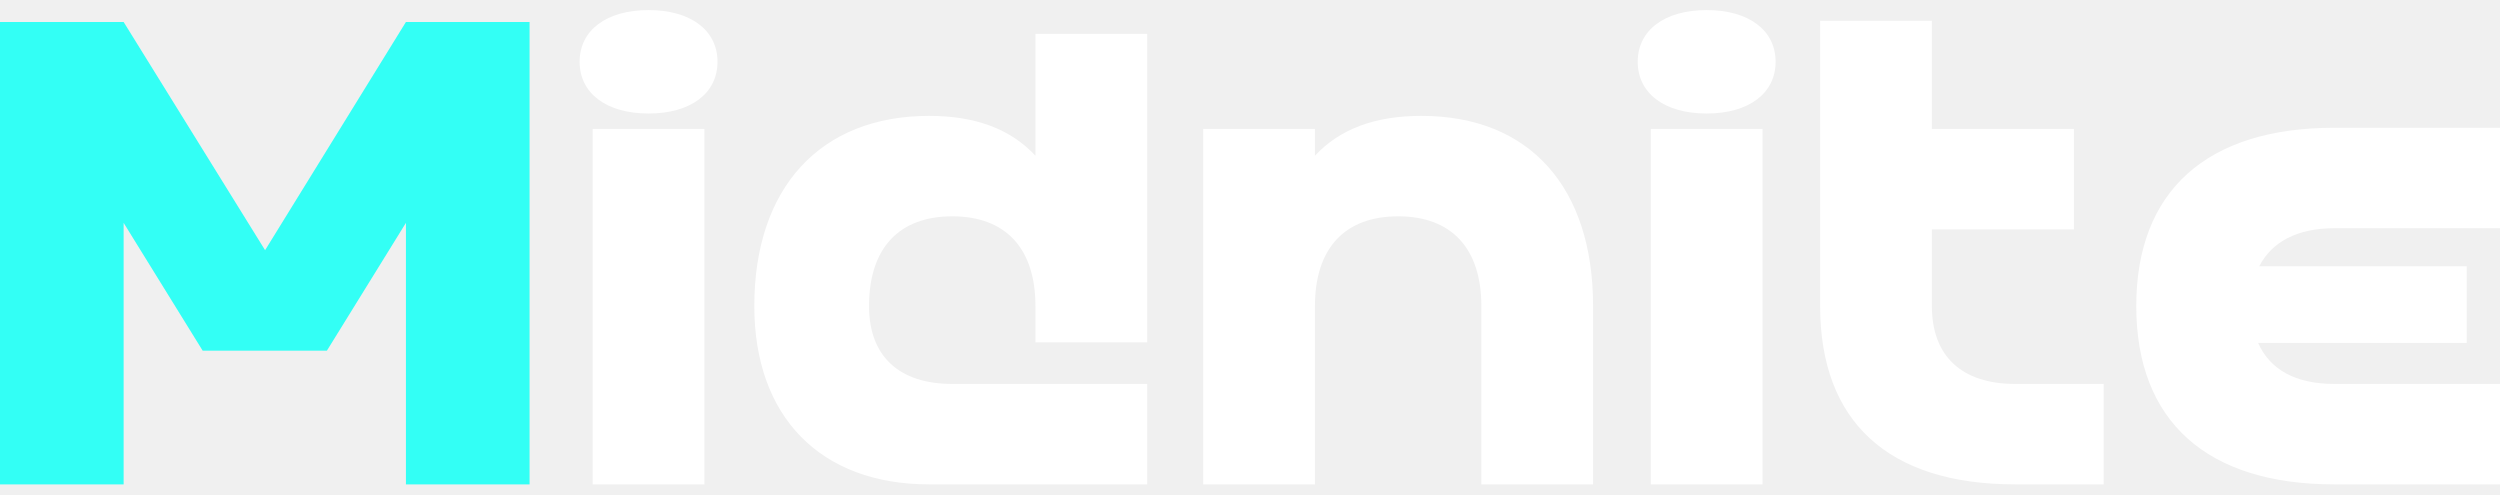
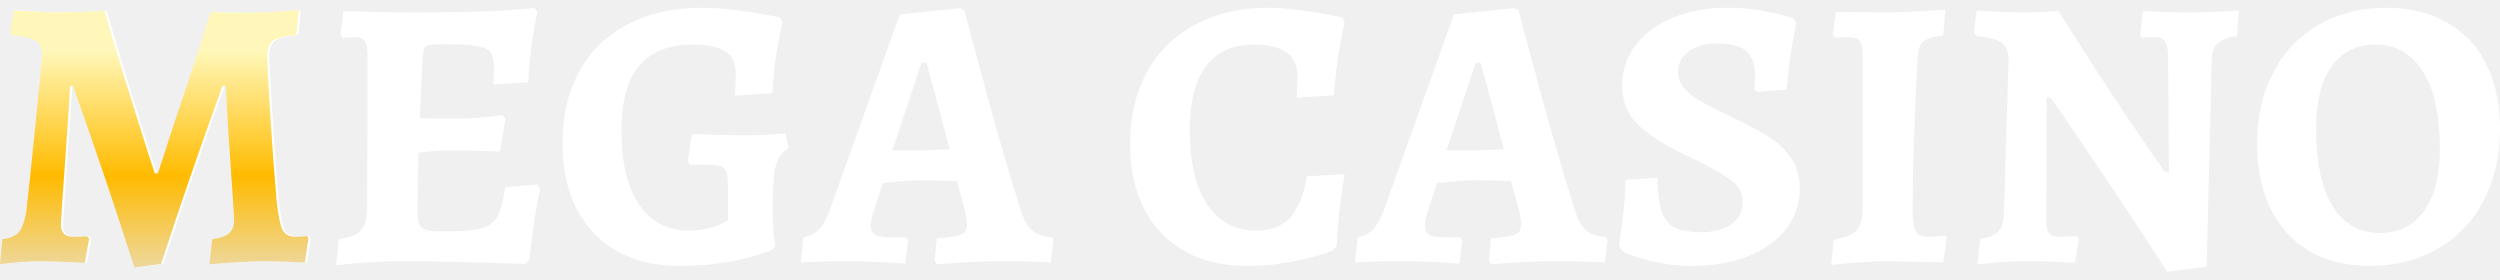
- <svg xmlns="http://www.w3.org/2000/svg" width="91" height="18" viewBox="0 0 91 18" fill="none">
-   <path d="M19.276 0.8V17.631H14.776V8.112L11.899 12.764H7.377L4.5 8.112V17.631H0V0.8H4.5L9.649 9.107L14.776 0.8H19.276Z" fill="#33FFF5" />
-   <path d="M21.098 2.249C21.098 1.103 22.072 0.367 23.608 0.367C25.144 0.367 26.117 1.103 26.117 2.249C26.117 3.396 25.144 4.132 23.608 4.132C22.072 4.132 21.098 3.396 21.098 2.249ZM25.641 4.694V17.631H21.574V4.694H25.641Z" fill="white" />
-   <path d="M41.758 17.631H33.818C29.859 17.631 27.457 15.165 27.457 11.141C27.457 6.836 29.859 4.218 33.818 4.218C35.505 4.218 36.782 4.694 37.69 5.668V1.233H41.758V12.461H37.69V11.141C37.69 9.042 36.609 7.874 34.662 7.874C32.715 7.874 31.633 9.042 31.633 11.141C31.633 12.958 32.715 13.975 34.662 13.975H41.758V17.631Z" fill="white" />
-   <path d="M53.921 17.631V11.141C53.921 9.042 52.839 7.874 50.892 7.874C48.945 7.874 47.864 9.042 47.864 11.141V17.631H43.796V4.694H47.864V5.668C48.772 4.694 50.049 4.218 51.736 4.218C55.695 4.218 57.988 6.836 57.988 11.141V17.631H53.921Z" fill="white" />
-   <path d="M59.613 2.249C59.613 1.103 60.586 0.367 62.122 0.367C63.658 0.367 64.632 1.103 64.632 2.249C64.632 3.396 63.658 4.132 62.122 4.132C60.586 4.132 59.613 3.396 59.613 2.249ZM64.156 4.694V17.631H60.089V4.694H64.156Z" fill="white" />
-   <path d="M70.32 4.694H75.491V8.35H70.32V11.141C70.32 12.958 71.402 13.975 73.349 13.975H76.573V17.631H73.349C68.72 17.631 66.253 15.338 66.253 11.141V0.757H70.32V4.694Z" fill="white" />
-   <path d="M84.964 17.631C80.334 17.631 77.76 15.338 77.76 11.141C77.76 6.944 80.334 4.651 84.964 4.651H91V8.307H84.964C83.623 8.307 82.692 8.804 82.238 9.691H89.788V12.482H82.195C82.628 13.456 83.558 13.975 84.964 13.975H91V17.631H84.964Z" fill="white" />
+ <svg xmlns="http://www.w3.org/2000/svg" width="161" height="18" viewBox="0 0 161 18" fill="none">
+   <path d="M8.795 17.225C7.53 13.265 6.214 9.37 4.847 5.543H4.645C4.645 5.726 4.611 6.333 4.544 7.365C4.476 8.397 4.417 9.254 4.366 9.936C4.164 12.732 4.063 14.238 4.063 14.454C4.063 14.987 4.333 15.253 4.872 15.253L5.733 15.228L5.885 15.353L5.606 16.926C4.189 16.859 3.202 16.826 2.645 16.826C2.257 16.826 1.785 16.851 1.228 16.901C0.688 16.951 0.326 16.992 0.14 17.026L0.292 15.403C0.781 15.353 1.135 15.203 1.355 14.954C1.574 14.688 1.734 14.238 1.836 13.606C1.987 12.308 2.19 10.369 2.443 7.789C2.713 5.21 2.848 3.795 2.848 3.546C2.848 3.096 2.713 2.788 2.443 2.622C2.19 2.455 1.684 2.339 0.925 2.272L0.798 2.123L1.026 0.675C2.409 0.758 3.464 0.8 4.189 0.8C4.56 0.8 5.455 0.766 6.872 0.7C7.547 3.046 8.483 6.1 9.681 9.861L10.111 11.159H10.314C10.415 10.826 10.55 10.41 10.719 9.911C10.887 9.395 11.064 8.846 11.25 8.264C12.11 5.734 12.929 3.238 13.705 0.775C14.059 0.775 14.346 0.783 14.565 0.8L15.906 0.825L16.691 0.8C17.045 0.8 17.501 0.783 18.058 0.75C18.614 0.716 19.019 0.683 19.272 0.65L19.374 0.75L19.222 2.247C18.496 2.314 17.998 2.439 17.729 2.622C17.476 2.805 17.349 3.121 17.349 3.57C17.349 4.086 17.416 5.401 17.551 7.515C17.686 9.612 17.821 11.426 17.956 12.957C18.058 13.872 18.184 14.488 18.336 14.804C18.505 15.104 18.791 15.253 19.196 15.253C19.382 15.253 19.534 15.245 19.652 15.228C19.787 15.212 19.871 15.203 19.905 15.203L20.006 15.328L19.779 16.901C19.525 16.901 19.298 16.893 19.095 16.876C18.353 16.843 17.729 16.826 17.222 16.826C16.733 16.826 16.084 16.851 15.274 16.901C14.481 16.951 13.932 16.992 13.629 17.026L13.806 15.403C14.312 15.336 14.675 15.212 14.894 15.029C15.114 14.829 15.223 14.538 15.223 14.155C15.223 14.088 15.156 13.056 15.021 11.059C14.835 8.447 14.726 6.608 14.692 5.543H14.464C13.047 9.437 11.731 13.256 10.516 17.001L8.795 17.225Z" fill="white" />
+   <path d="M34.781 12.108C34.511 13.406 34.283 14.945 34.098 16.726L33.845 17.001C30.622 16.884 27.999 16.826 25.974 16.826C24.557 16.826 23.114 16.909 21.647 17.076L21.824 15.403C22.532 15.303 23.013 15.104 23.266 14.804C23.519 14.504 23.646 13.989 23.646 13.256L23.671 3.745C23.671 3.196 23.621 2.838 23.519 2.672C23.418 2.489 23.199 2.397 22.861 2.397C22.642 2.397 22.381 2.414 22.077 2.447L21.925 2.222L22.128 0.725H22.634C23.831 0.775 25.19 0.8 26.708 0.8C30.47 0.8 33.035 0.7 34.401 0.5L34.604 0.775C34.469 1.39 34.343 2.123 34.224 2.971C34.123 3.82 34.056 4.594 34.022 5.293L31.77 5.443L31.82 4.444C31.82 3.945 31.744 3.595 31.592 3.396C31.457 3.179 31.171 3.038 30.732 2.971C30.31 2.888 29.593 2.847 28.581 2.847C28.142 2.847 27.838 2.863 27.67 2.896C27.501 2.93 27.383 3.005 27.316 3.121C27.265 3.238 27.231 3.429 27.214 3.695L27.037 7.615L29.416 7.639C29.77 7.639 30.209 7.623 30.732 7.59C31.272 7.54 31.812 7.481 32.352 7.415L32.554 7.639L32.2 9.761C31.98 9.761 31.812 9.753 31.694 9.736C30.513 9.703 29.576 9.686 28.884 9.686C28.361 9.686 27.712 9.736 26.936 9.836L26.885 13.406C26.885 13.872 26.919 14.205 26.986 14.405C27.071 14.604 27.214 14.737 27.417 14.804C27.636 14.87 28.007 14.904 28.53 14.904C29.644 14.904 30.445 14.846 30.934 14.729C31.441 14.596 31.803 14.338 32.023 13.955C32.242 13.572 32.411 12.94 32.529 12.058L34.604 11.883L34.781 12.108Z" fill="white" />
+   <path d="M43.764 17.125C42.212 17.125 40.871 16.809 39.74 16.177C38.61 15.544 37.741 14.637 37.134 13.456C36.526 12.274 36.223 10.876 36.223 9.262C36.223 7.465 36.585 5.909 37.311 4.594C38.036 3.279 39.074 2.272 40.424 1.573C41.773 0.858 43.368 0.5 45.207 0.5C45.865 0.5 46.565 0.55 47.307 0.65C48.05 0.733 48.682 0.825 49.205 0.924C49.728 1.024 50.066 1.091 50.218 1.124L50.395 1.449C50.361 1.548 50.302 1.806 50.218 2.222C50.133 2.622 50.04 3.163 49.939 3.845C49.855 4.511 49.787 5.226 49.737 5.992L47.307 6.167C47.324 6.1 47.341 5.942 47.358 5.692C47.375 5.443 47.383 5.143 47.383 4.794C47.383 4.095 47.164 3.604 46.725 3.321C46.303 3.021 45.595 2.872 44.599 2.872C43.064 2.872 41.917 3.329 41.158 4.244C40.398 5.143 40.019 6.533 40.019 8.413C40.019 10.46 40.398 12.05 41.158 13.181C41.934 14.296 43.005 14.854 44.372 14.854C44.827 14.854 45.24 14.804 45.612 14.704C45.983 14.604 46.27 14.504 46.472 14.405C46.691 14.288 46.826 14.213 46.877 14.18V11.808C46.877 11.326 46.801 11.009 46.649 10.86C46.497 10.693 46.194 10.61 45.738 10.61H44.422L44.296 10.41L44.549 8.638C44.954 8.638 45.3 8.646 45.586 8.663C46.531 8.696 47.358 8.713 48.066 8.713C48.589 8.713 49.104 8.696 49.61 8.663C50.116 8.63 50.445 8.605 50.597 8.588L50.774 9.537C50.487 9.72 50.268 9.953 50.116 10.236C49.981 10.502 49.889 10.893 49.838 11.409C49.787 11.908 49.762 12.649 49.762 13.631C49.762 14.629 49.821 15.353 49.939 15.803L49.711 16.102C49.711 16.119 49.425 16.219 48.851 16.402C48.294 16.585 47.569 16.751 46.675 16.901C45.797 17.051 44.827 17.125 43.764 17.125Z" fill="white" />
+   <path d="M60.201 16.826L60.328 15.353C60.902 15.303 61.315 15.253 61.568 15.203C61.838 15.137 62.024 15.054 62.125 14.954C62.226 14.837 62.277 14.671 62.277 14.454C62.277 14.255 62.234 13.963 62.15 13.581L61.619 11.659C60.741 11.625 59.965 11.609 59.29 11.609C58.987 11.609 58.354 11.65 57.392 11.733L56.861 11.783L56.228 13.706C56.127 14.072 56.076 14.33 56.076 14.479C56.076 14.779 56.161 14.987 56.329 15.104C56.515 15.22 56.827 15.278 57.266 15.278H58.354L58.481 15.453L58.303 16.976C58.067 16.959 57.561 16.926 56.785 16.876C56.009 16.843 55.283 16.826 54.608 16.826C53.9 16.826 53.259 16.834 52.685 16.851C52.128 16.868 51.757 16.884 51.572 16.901L51.749 15.278C52.137 15.212 52.457 15.054 52.711 14.804C52.964 14.554 53.2 14.147 53.419 13.581L57.949 0.924L61.821 0.525L62.099 0.65C62.353 1.598 62.876 3.546 63.669 6.491C64.478 9.42 65.17 11.775 65.744 13.556C65.929 14.155 66.165 14.579 66.452 14.829C66.739 15.079 67.169 15.228 67.743 15.278L67.844 15.453L67.667 16.901C67.448 16.884 67.034 16.868 66.427 16.851C65.82 16.834 65.204 16.826 64.58 16.826C63.685 16.826 62.808 16.851 61.948 16.901C61.104 16.967 60.564 17.009 60.328 17.026L60.201 16.826ZM59.29 9.686C59.476 9.686 60.1 9.662 61.163 9.612L59.67 4.045H59.341L57.468 9.686H59.29Z" fill="white" />
+   <path d="M80.291 17.125C78.756 17.125 77.423 16.809 76.293 16.177C75.162 15.544 74.293 14.637 73.686 13.456C73.079 12.274 72.775 10.876 72.775 9.262C72.775 7.498 73.138 5.959 73.863 4.644C74.588 3.329 75.618 2.314 76.951 1.598C78.3 0.866 79.861 0.5 81.632 0.5C82.257 0.5 82.923 0.55 83.632 0.65C84.357 0.733 84.973 0.825 85.479 0.924C85.985 1.024 86.306 1.091 86.441 1.124L86.593 1.449C86.559 1.565 86.5 1.831 86.415 2.247C86.331 2.663 86.238 3.221 86.137 3.92C86.036 4.619 85.96 5.36 85.909 6.142L83.505 6.291C83.505 6.225 83.513 6.075 83.53 5.842C83.547 5.593 83.556 5.31 83.556 4.993C83.556 4.261 83.328 3.729 82.872 3.396C82.417 3.046 81.7 2.872 80.721 2.872C79.388 2.872 78.368 3.337 77.659 4.269C76.967 5.201 76.621 6.574 76.621 8.388C76.621 10.435 76.993 12.025 77.735 13.156C78.494 14.288 79.549 14.854 80.898 14.854C81.826 14.854 82.552 14.579 83.075 14.03C83.598 13.464 83.961 12.574 84.163 11.359L86.593 11.209C86.542 11.492 86.449 12.116 86.314 13.082C86.196 14.047 86.12 14.962 86.086 15.828L85.833 16.127C85.833 16.144 85.546 16.244 84.973 16.427C84.416 16.593 83.724 16.751 82.898 16.901C82.088 17.051 81.219 17.125 80.291 17.125Z" fill="white" />
+   <path d="M95.889 16.826L96.015 15.353C96.589 15.303 97.002 15.253 97.255 15.203C97.525 15.137 97.711 15.054 97.812 14.954C97.913 14.837 97.964 14.671 97.964 14.454C97.964 14.255 97.922 13.963 97.837 13.581L97.306 11.659C96.428 11.625 95.652 11.609 94.978 11.609C94.674 11.609 94.041 11.65 93.079 11.733L92.548 11.783L91.915 13.706C91.814 14.072 91.763 14.33 91.763 14.479C91.763 14.779 91.848 14.987 92.017 15.104C92.202 15.22 92.514 15.278 92.953 15.278H94.041L94.168 15.453L93.991 16.976C93.754 16.959 93.248 16.926 92.472 16.876C91.696 16.843 90.971 16.826 90.296 16.826C89.587 16.826 88.946 16.834 88.372 16.851C87.816 16.868 87.444 16.884 87.259 16.901L87.436 15.278C87.824 15.212 88.145 15.054 88.398 14.804C88.651 14.554 88.887 14.147 89.106 13.581L93.636 0.924L97.508 0.525L97.787 0.65C98.04 1.598 98.563 3.546 99.356 6.491C100.166 9.42 100.857 11.775 101.431 13.556C101.616 14.155 101.853 14.579 102.14 14.829C102.426 15.079 102.857 15.228 103.43 15.278L103.531 15.453L103.354 16.901C103.135 16.884 102.722 16.868 102.114 16.851C101.507 16.834 100.891 16.826 100.267 16.826C99.373 16.826 98.495 16.851 97.635 16.901C96.791 16.967 96.251 17.009 96.015 17.026L95.889 16.826ZM94.978 9.686C95.163 9.686 95.787 9.662 96.85 9.612L95.357 4.045H95.028L93.155 9.686H94.978Z" fill="white" />
+   <path d="M108.897 17.125C108.12 17.125 107.403 17.051 106.745 16.901C106.087 16.768 105.539 16.618 105.1 16.451C104.679 16.285 104.468 16.194 104.468 16.177L104.265 15.828C104.282 15.711 104.316 15.461 104.367 15.079C104.434 14.679 104.502 14.155 104.569 13.506C104.636 12.84 104.67 12.2 104.67 11.584L106.745 11.434C106.745 12.366 106.83 13.082 106.998 13.581C107.167 14.08 107.446 14.438 107.834 14.654C108.239 14.854 108.812 14.954 109.555 14.954C110.364 14.954 111.014 14.779 111.503 14.43C111.992 14.08 112.237 13.597 112.237 12.982C112.237 12.432 111.976 11.966 111.453 11.584C110.946 11.201 110.153 10.752 109.074 10.236C109.006 10.202 108.812 10.111 108.492 9.961C107.226 9.362 106.239 8.73 105.531 8.064C104.822 7.398 104.468 6.533 104.468 5.468C104.468 4.519 104.755 3.67 105.328 2.921C105.902 2.156 106.695 1.565 107.707 1.149C108.736 0.716 109.9 0.5 111.199 0.5C111.942 0.5 112.625 0.55 113.249 0.65C113.89 0.75 114.397 0.858 114.768 0.974C115.156 1.074 115.4 1.141 115.502 1.174L115.679 1.499C115.662 1.598 115.611 1.856 115.527 2.272C115.443 2.672 115.358 3.188 115.274 3.82C115.19 4.453 115.122 5.102 115.072 5.767L113.199 5.917L112.971 5.767C112.971 5.717 112.979 5.617 112.996 5.468C113.013 5.301 113.022 5.102 113.022 4.869C113.022 4.12 112.828 3.587 112.44 3.271C112.068 2.955 111.436 2.797 110.542 2.797C109.816 2.797 109.217 2.971 108.745 3.321C108.289 3.654 108.061 4.086 108.061 4.619C108.061 5.018 108.205 5.384 108.492 5.717C108.795 6.034 109.15 6.308 109.555 6.541C109.976 6.774 110.584 7.082 111.377 7.465C112.321 7.914 113.098 8.322 113.705 8.688C114.329 9.054 114.852 9.52 115.274 10.086C115.696 10.652 115.907 11.326 115.907 12.108C115.907 13.107 115.611 13.989 115.021 14.754C114.447 15.503 113.629 16.085 112.566 16.502C111.52 16.918 110.297 17.125 108.897 17.125Z" fill="white" />
+   <path d="M118.085 15.453C118.827 15.303 119.325 15.095 119.578 14.829C119.831 14.546 119.957 14.055 119.957 13.356V3.695C119.957 3.179 119.898 2.838 119.78 2.672C119.662 2.489 119.417 2.397 119.046 2.397L118.161 2.422L118.034 2.222L118.236 0.775L121.729 0.8C122.286 0.8 123.467 0.741 125.272 0.625L125.145 2.272C124.504 2.356 124.074 2.489 123.855 2.672C123.652 2.838 123.534 3.154 123.5 3.62C123.281 7.548 123.171 10.851 123.171 13.531C123.171 14.213 123.239 14.671 123.374 14.904C123.509 15.137 123.77 15.253 124.158 15.253C124.344 15.253 124.715 15.228 125.272 15.178L125.373 15.328L125.145 16.901L124.234 16.876L121.425 16.826C120.649 16.826 119.485 16.901 117.933 17.051L118.085 15.453Z" fill="white" />
+   <path d="M139.551 17.5C137.898 14.904 136.227 12.374 134.54 9.911C132.87 7.448 132.035 6.233 132.035 6.267H131.807L131.782 14.13C131.782 14.563 131.841 14.862 131.959 15.029C132.094 15.178 132.322 15.253 132.642 15.253L133.756 15.203L133.882 15.353L133.629 16.926C133.393 16.909 132.954 16.884 132.313 16.851C131.672 16.834 131.031 16.826 130.39 16.826C129.833 16.826 129.234 16.851 128.593 16.901C127.952 16.967 127.539 17.009 127.353 17.026L127.53 15.378C128.053 15.312 128.433 15.162 128.669 14.929C128.905 14.679 129.032 14.305 129.049 13.805L129.352 3.895C129.352 3.362 129.217 2.988 128.947 2.772C128.677 2.555 128.129 2.406 127.302 2.322L127.125 2.098L127.302 0.675C127.488 0.691 127.884 0.716 128.492 0.75C129.099 0.783 129.664 0.8 130.187 0.8C130.626 0.8 131.09 0.791 131.579 0.775C132.085 0.741 132.414 0.716 132.566 0.7C133.95 2.93 135.434 5.226 137.02 7.59C138.623 9.953 139.425 11.118 139.425 11.084H139.678L139.627 3.471C139.61 3.088 139.534 2.813 139.399 2.647C139.281 2.48 139.079 2.397 138.792 2.397L137.906 2.422L137.83 2.247L138.007 0.7C138.244 0.716 138.674 0.741 139.298 0.775C139.939 0.791 140.58 0.8 141.221 0.8C141.728 0.8 142.293 0.783 142.917 0.75C143.558 0.716 143.98 0.691 144.182 0.675L144.056 2.322C143.482 2.406 143.069 2.564 142.816 2.797C142.58 3.03 142.453 3.396 142.436 3.895L142.107 17.175L139.551 17.5Z" fill="white" />
+   <path d="M152.598 17.125C151.113 17.125 149.823 16.809 148.726 16.177C147.646 15.528 146.811 14.613 146.221 13.431C145.647 12.249 145.36 10.851 145.36 9.237C145.36 7.506 145.706 5.984 146.398 4.669C147.089 3.354 148.06 2.331 149.308 1.598C150.573 0.866 152.024 0.5 153.661 0.5C155.179 0.5 156.487 0.816 157.584 1.449C158.697 2.064 159.541 2.963 160.114 4.145C160.705 5.31 161 6.699 161 8.314C161 10.044 160.646 11.584 159.937 12.932C159.245 14.263 158.258 15.295 156.976 16.027C155.711 16.759 154.251 17.125 152.598 17.125ZM153.256 15.004C154.471 15.004 155.416 14.538 156.09 13.606C156.782 12.657 157.128 11.326 157.128 9.612C157.128 7.431 156.765 5.767 156.04 4.619C155.314 3.454 154.285 2.872 152.952 2.872C151.754 2.872 150.818 3.346 150.143 4.294C149.485 5.226 149.156 6.549 149.156 8.264C149.156 10.444 149.51 12.116 150.219 13.281C150.945 14.43 151.957 15.004 153.256 15.004Z" fill="white" />
+   <path d="M8.655 17.225C7.39 13.265 6.074 9.37 4.707 5.543H4.505C4.505 5.726 4.471 6.333 4.403 7.365C4.336 8.397 4.277 9.254 4.226 9.936C4.024 12.732 3.923 14.238 3.923 14.454C3.923 14.987 4.193 15.253 4.732 15.253L5.593 15.228L5.745 15.353L5.466 16.926C4.049 16.859 3.062 16.826 2.505 16.826C2.117 16.826 1.645 16.851 1.088 16.901C0.548 16.951 0.186 16.992 0 17.026L0.152 15.403C0.641 15.353 0.995 15.203 1.215 14.954C1.434 14.688 1.594 14.238 1.696 13.606C1.847 12.308 2.05 10.369 2.303 7.789C2.573 5.21 2.708 3.795 2.708 3.546C2.708 3.096 2.573 2.788 2.303 2.622C2.05 2.455 1.544 2.339 0.785 2.272L0.658 2.123L0.886 0.675C2.269 0.758 3.324 0.8 4.049 0.8C4.42 0.8 5.315 0.766 6.732 0.7C7.407 3.046 8.343 6.1 9.541 9.861L9.971 11.159H10.174C10.275 10.826 10.41 10.41 10.578 9.911C10.747 9.395 10.924 8.846 11.11 8.264C11.97 5.734 12.789 3.238 13.565 0.775C13.919 0.775 14.206 0.783 14.425 0.8L15.766 0.825L16.551 0.8C16.905 0.8 17.361 0.783 17.918 0.75C18.474 0.716 18.879 0.683 19.132 0.65L19.233 0.75L19.082 2.247C18.356 2.314 17.858 2.439 17.588 2.622C17.335 2.805 17.209 3.121 17.209 3.57C17.209 4.086 17.276 5.401 17.411 7.515C17.546 9.612 17.681 11.426 17.816 12.957C17.918 13.872 18.044 14.488 18.196 14.804C18.365 15.104 18.651 15.253 19.056 15.253C19.242 15.253 19.394 15.245 19.512 15.228C19.647 15.212 19.731 15.203 19.765 15.203L19.866 15.328L19.638 16.901C19.385 16.901 19.158 16.893 18.955 16.876C18.213 16.843 17.588 16.826 17.082 16.826C16.593 16.826 15.944 16.851 15.134 16.901C14.341 16.951 13.792 16.992 13.489 17.026L13.666 15.403C14.172 15.336 14.535 15.212 14.754 15.029C14.973 14.829 15.083 14.538 15.083 14.155C15.083 14.088 15.016 13.056 14.881 11.059C14.695 8.447 14.585 6.608 14.552 5.543H14.324C12.907 9.437 11.591 13.256 10.376 17.001L8.655 17.225Z" fill="url(#paint0_linear_4549_23474)" />
+   <defs>
+     <linearGradient id="paint0_linear_4549_23474" x1="10.169" y1="3.304" x2="10.169" y2="19.686" gradientUnits="userSpaceOnUse">
+       <stop stop-color="#FFF7B9" />
+       <stop offset="0.49" stop-color="#FFBB00" />
+       <stop offset="1" stop-color="#E6E4DF" />
+     </linearGradient>
+   </defs>
</svg>
